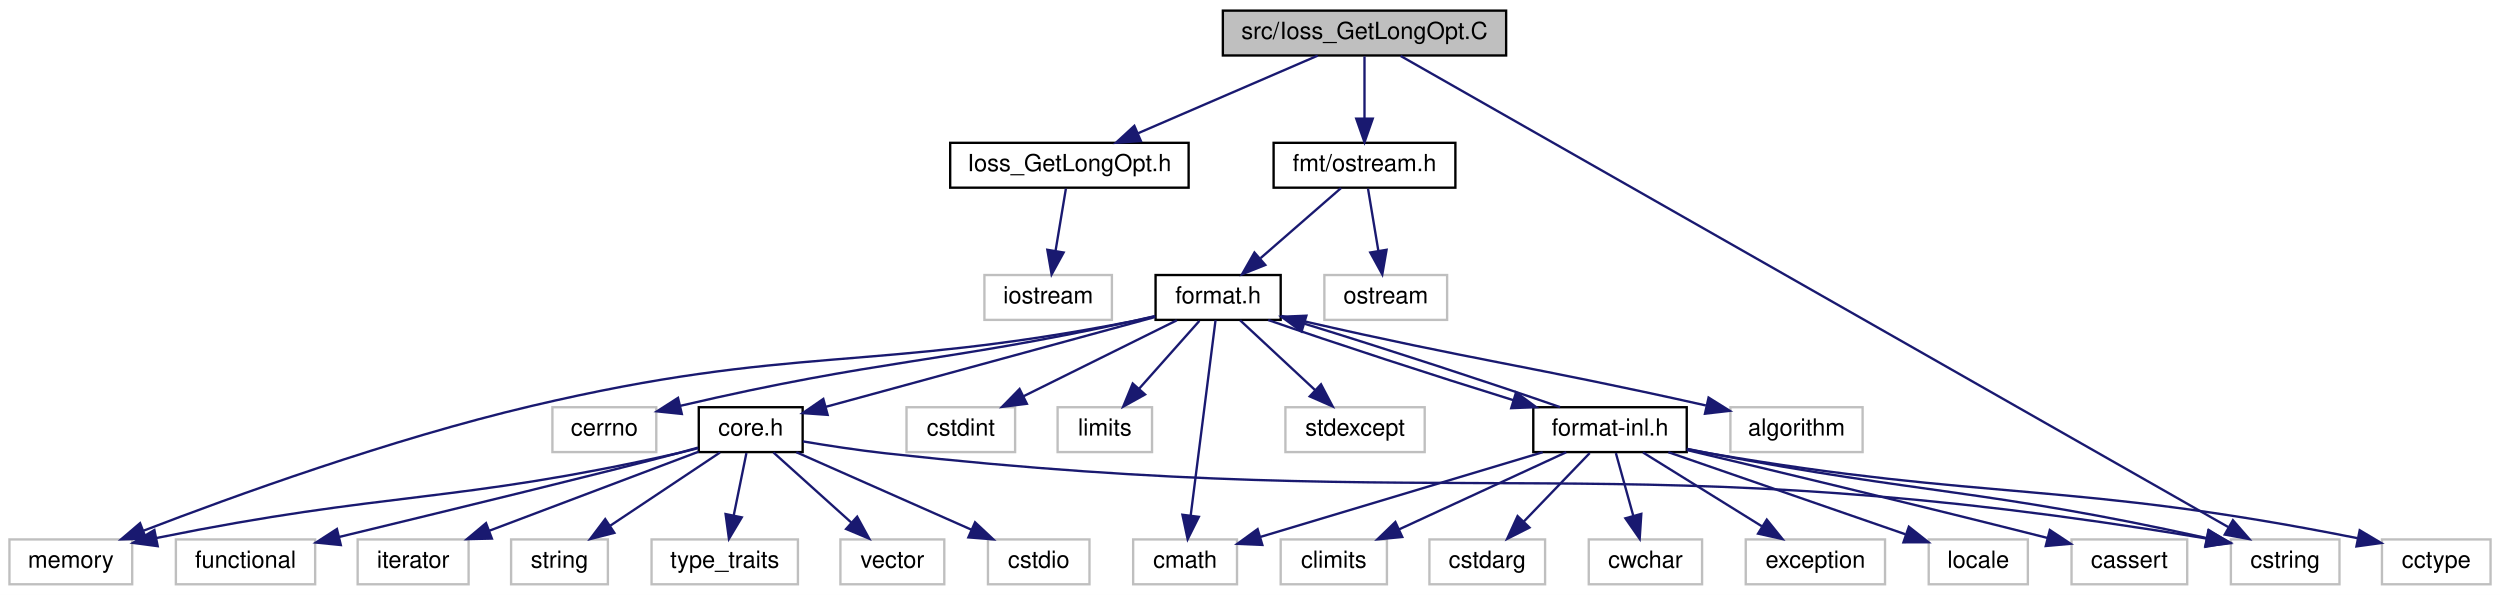
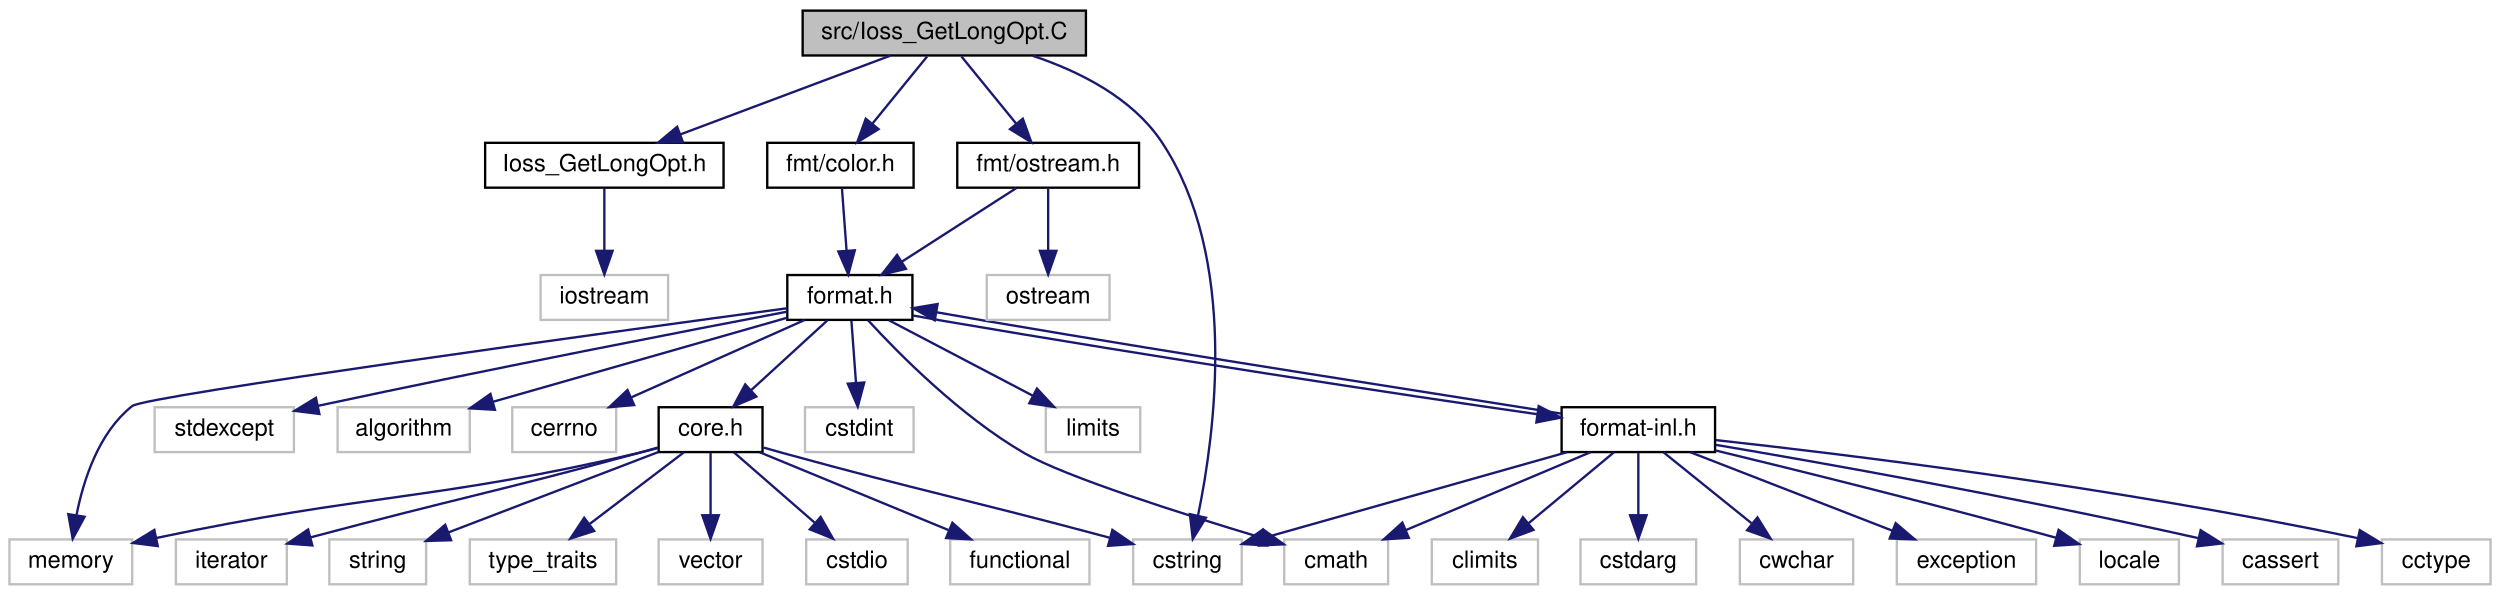
<svg xmlns="http://www.w3.org/2000/svg" xmlns:xlink="http://www.w3.org/1999/xlink" width="1059pt" height="252pt" viewBox="0.00 0.00 1059.00 252.00">
  <g id="graph0" class="graph" transform="scale(1 1) rotate(0) translate(4 248)">
    <polygon fill="white" stroke="transparent" points="-4,4 -4,-248 1055,-248 1055,4 -4,4" />
    <g id="node1" class="node">
      <g id="a_node1">
        <a xlink:title=" ">
-           <polygon fill="#bfbfbf" stroke="black" points="514,-224.5 514,-243.5 634,-243.5 634,-224.5 514,-224.5" />
-           <text text-anchor="middle" x="574" y="-231.5" font-family="Helvetica,sans-Serif" font-size="10.00">src/Ioss_GetLongOpt.C</text>
+           <polygon fill="#bfbfbf" stroke="black" points="336,-224.5 336,-243.5 456,-243.5 456,-224.5 336,-224.5" />
+           <text text-anchor="middle" x="396" y="-231.5" font-family="Helvetica,sans-Serif" font-size="10.00">src/Ioss_GetLongOpt.C</text>
        </a>
      </g>
    </g>
    <g id="node2" class="node">
      <g id="a_node2">
        <a xlink:href="Ioss__GetLongOpt_8h.html" target="_top" xlink:title=" ">
-           <polygon fill="white" stroke="black" points="398.5,-168.5 398.5,-187.5 499.5,-187.5 499.5,-168.5 398.5,-168.5" />
-           <text text-anchor="middle" x="449" y="-175.5" font-family="Helvetica,sans-Serif" font-size="10.00">Ioss_GetLongOpt.h</text>
+           <polygon fill="white" stroke="black" points="201.5,-168.5 201.5,-187.5 302.5,-187.5 302.5,-168.5 201.5,-168.5" />
+           <text text-anchor="middle" x="252" y="-175.5" font-family="Helvetica,sans-Serif" font-size="10.00">Ioss_GetLongOpt.h</text>
        </a>
      </g>
    </g>
    <g id="edge1" class="edge">
-       <path fill="none" stroke="midnightblue" d="M554.19,-224.44C533.71,-215.6 501.52,-201.69 478.14,-191.59" />
-       <polygon fill="midnightblue" stroke="midnightblue" points="479.28,-188.27 468.71,-187.52 476.51,-194.7 479.28,-188.27" />
+       <path fill="none" stroke="midnightblue" d="M373.18,-224.44C349.17,-215.44 311.17,-201.19 284.13,-191.05" />
+       <polygon fill="midnightblue" stroke="midnightblue" points="285.3,-187.75 274.71,-187.52 282.84,-194.3 285.3,-187.75" />
    </g>
    <g id="node4" class="node">
      <g id="a_node4">
        <a xlink:title=" ">
-           <polygon fill="white" stroke="#bfbfbf" points="941,-0.5 941,-19.5 987,-19.5 987,-0.5 941,-0.5" />
-           <text text-anchor="middle" x="964" y="-7.5" font-family="Helvetica,sans-Serif" font-size="10.00">cstring</text>
+           <polygon fill="white" stroke="#bfbfbf" points="476,-0.5 476,-19.5 522,-19.5 522,-0.5 476,-0.5" />
+           <text text-anchor="middle" x="499" y="-7.5" font-family="Helvetica,sans-Serif" font-size="10.00">cstring</text>
        </a>
      </g>
    </g>
    <g id="edge3" class="edge">
-       <path fill="none" stroke="midnightblue" d="M589.29,-224.3C649,-190.31 866.75,-66.36 939.87,-24.74" />
-       <polygon fill="midnightblue" stroke="midnightblue" points="941.86,-27.63 948.82,-19.64 938.4,-21.55 941.86,-27.63" />
+       <path fill="none" stroke="midnightblue" d="M433.45,-224.38C453.07,-217.82 475.55,-206.63 488,-188 520.73,-139.01 510.67,-64.35 503.51,-29.78" />
+       <polygon fill="midnightblue" stroke="midnightblue" points="506.85,-28.69 501.26,-19.69 500.02,-30.21 506.85,-28.69" />
    </g>
    <g id="node5" class="node">
      <g id="a_node5">
+         <a xlink:href="color_8h.html" target="_top" xlink:title=" ">
+           <polygon fill="white" stroke="black" points="321,-168.5 321,-187.5 383,-187.5 383,-168.5 321,-168.5" />
+           <text text-anchor="middle" x="352" y="-175.5" font-family="Helvetica,sans-Serif" font-size="10.00">fmt/color.h</text>
+         </a>
+       </g>
+     </g>
+     <g id="edge4" class="edge">
+       <path fill="none" stroke="midnightblue" d="M388.73,-224.08C382.46,-216.38 373.21,-205.03 365.57,-195.65" />
+       <polygon fill="midnightblue" stroke="midnightblue" points="368.16,-193.29 359.13,-187.75 362.73,-197.71 368.16,-193.29" />
+     </g>
+     <g id="node29" class="node">
+       <g id="a_node29">
        <a xlink:href="ostream_8h.html" target="_top" xlink:title=" ">
-           <polygon fill="white" stroke="black" points="535.5,-168.5 535.5,-187.5 612.5,-187.5 612.5,-168.5 535.5,-168.5" />
-           <text text-anchor="middle" x="574" y="-175.5" font-family="Helvetica,sans-Serif" font-size="10.00">fmt/ostream.h</text>
-         </a>
-       </g>
-     </g>
-     <g id="edge4" class="edge">
-       <path fill="none" stroke="midnightblue" d="M574,-224.08C574,-217.01 574,-206.86 574,-197.99" />
-       <polygon fill="midnightblue" stroke="midnightblue" points="577.5,-197.75 574,-187.75 570.5,-197.75 577.5,-197.75" />
+           <polygon fill="white" stroke="black" points="401.5,-168.5 401.5,-187.5 478.5,-187.5 478.5,-168.5 401.5,-168.5" />
+           <text text-anchor="middle" x="440" y="-175.5" font-family="Helvetica,sans-Serif" font-size="10.00">fmt/ostream.h</text>
+         </a>
+       </g>
+     </g>
+     <g id="edge33" class="edge">
+       <path fill="none" stroke="midnightblue" d="M403.27,-224.08C409.54,-216.38 418.79,-205.03 426.43,-195.65" />
+       <polygon fill="midnightblue" stroke="midnightblue" points="429.27,-197.71 432.87,-187.75 423.84,-193.29 429.27,-197.71" />
    </g>
    <g id="node3" class="node">
      <g id="a_node3">
        <a xlink:title=" ">
-           <polygon fill="white" stroke="#bfbfbf" points="413,-112.5 413,-131.5 467,-131.5 467,-112.5 413,-112.5" />
-           <text text-anchor="middle" x="440" y="-119.5" font-family="Helvetica,sans-Serif" font-size="10.00">iostream</text>
+           <polygon fill="white" stroke="#bfbfbf" points="225,-112.5 225,-131.5 279,-131.5 279,-112.5 225,-112.5" />
+           <text text-anchor="middle" x="252" y="-119.5" font-family="Helvetica,sans-Serif" font-size="10.00">iostream</text>
        </a>
      </g>
    </g>
    <g id="edge2" class="edge">
-       <path fill="none" stroke="midnightblue" d="M447.51,-168.08C446.32,-160.93 444.61,-150.64 443.12,-141.69" />
-       <polygon fill="midnightblue" stroke="midnightblue" points="446.55,-141.04 441.46,-131.75 439.65,-142.19 446.55,-141.04" />
+       <path fill="none" stroke="midnightblue" d="M252,-168.08C252,-161.01 252,-150.86 252,-141.99" />
+       <polygon fill="midnightblue" stroke="midnightblue" points="255.5,-141.75 252,-131.75 248.5,-141.75 255.5,-141.75" />
    </g>
    <g id="node6" class="node">
      <g id="a_node6">
-         <a xlink:title=" ">
-           <polygon fill="white" stroke="#bfbfbf" points="557,-112.5 557,-131.5 609,-131.5 609,-112.5 557,-112.5" />
-           <text text-anchor="middle" x="583" y="-119.5" font-family="Helvetica,sans-Serif" font-size="10.00">ostream</text>
+         <a xlink:href="format_8h.html" target="_top" xlink:title=" ">
+           <polygon fill="white" stroke="black" points="329.5,-112.5 329.5,-131.5 382.5,-131.5 382.5,-112.5 329.5,-112.5" />
+           <text text-anchor="middle" x="356" y="-119.5" font-family="Helvetica,sans-Serif" font-size="10.00">format.h</text>
        </a>
      </g>
    </g>
    <g id="edge5" class="edge">
-       <path fill="none" stroke="midnightblue" d="M575.49,-168.08C576.68,-160.93 578.39,-150.64 579.88,-141.69" />
-       <polygon fill="midnightblue" stroke="midnightblue" points="583.35,-142.19 581.54,-131.75 576.45,-141.04 583.35,-142.19" />
+       <path fill="none" stroke="midnightblue" d="M352.66,-168.08C353.18,-161.01 353.94,-150.86 354.59,-141.99" />
+       <polygon fill="midnightblue" stroke="midnightblue" points="358.1,-141.98 355.35,-131.75 351.12,-141.47 358.1,-141.98" />
    </g>
    <g id="node7" class="node">
      <g id="a_node7">
-         <a xlink:href="format_8h.html" target="_top" xlink:title=" ">
-           <polygon fill="white" stroke="black" points="485.5,-112.5 485.5,-131.5 538.5,-131.5 538.5,-112.5 485.5,-112.5" />
-           <text text-anchor="middle" x="512" y="-119.5" font-family="Helvetica,sans-Serif" font-size="10.00">format.h</text>
+         <a xlink:title=" ">
+           <polygon fill="white" stroke="#bfbfbf" points="139,-56.5 139,-75.5 195,-75.5 195,-56.5 139,-56.5" />
+           <text text-anchor="middle" x="167" y="-63.5" font-family="Helvetica,sans-Serif" font-size="10.00">algorithm</text>
        </a>
      </g>
    </g>
    <g id="edge6" class="edge">
-       <path fill="none" stroke="midnightblue" d="M564.04,-168.32C554.87,-160.34 541.06,-148.31 529.97,-138.65" />
-       <polygon fill="midnightblue" stroke="midnightblue" points="531.98,-135.76 522.14,-131.83 527.38,-141.04 531.98,-135.76" />
+       <path fill="none" stroke="midnightblue" d="M329.32,-113.38C296.86,-104.1 241.84,-88.38 204.97,-77.85" />
+       <polygon fill="midnightblue" stroke="midnightblue" points="205.66,-74.41 195.08,-75.02 203.74,-81.14 205.66,-74.41" />
    </g>
    <g id="node8" class="node">
      <g id="a_node8">
        <a xlink:title=" ">
-           <polygon fill="white" stroke="#bfbfbf" points="729,-56.5 729,-75.5 785,-75.5 785,-56.5 729,-56.5" />
-           <text text-anchor="middle" x="757" y="-63.5" font-family="Helvetica,sans-Serif" font-size="10.00">algorithm</text>
+           <polygon fill="white" stroke="#bfbfbf" points="213,-56.5 213,-75.5 257,-75.5 257,-56.5 213,-56.5" />
+           <text text-anchor="middle" x="235" y="-63.5" font-family="Helvetica,sans-Serif" font-size="10.00">cerrno</text>
        </a>
      </g>
    </g>
    <g id="edge7" class="edge">
-       <path fill="none" stroke="midnightblue" d="M538.71,-114.2C541.84,-113.44 544.99,-112.69 548,-112 621,-95.24 642.11,-93.37 718.61,-76.25" />
-       <polygon fill="midnightblue" stroke="midnightblue" points="719.75,-79.59 728.74,-73.97 718.22,-72.76 719.75,-79.59" />
+       <path fill="none" stroke="midnightblue" d="M336.83,-112.44C317.09,-103.64 286.11,-89.81 263.51,-79.72" />
+       <polygon fill="midnightblue" stroke="midnightblue" points="264.64,-76.4 254.08,-75.52 261.79,-82.79 264.64,-76.4" />
    </g>
    <g id="node9" class="node">
      <g id="a_node9">
        <a xlink:title=" ">
-           <polygon fill="white" stroke="#bfbfbf" points="230,-56.5 230,-75.5 274,-75.5 274,-56.5 230,-56.5" />
-           <text text-anchor="middle" x="252" y="-63.5" font-family="Helvetica,sans-Serif" font-size="10.00">cerrno</text>
+           <polygon fill="white" stroke="#bfbfbf" points="540,-0.5 540,-19.5 584,-19.5 584,-0.5 540,-0.5" />
+           <text text-anchor="middle" x="562" y="-7.5" font-family="Helvetica,sans-Serif" font-size="10.00">cmath</text>
        </a>
      </g>
    </g>
    <g id="edge8" class="edge">
-       <path fill="none" stroke="midnightblue" d="M485.31,-114.14C482.18,-113.39 479.02,-112.66 476,-112 393.83,-94.08 369.62,-96.02 284.16,-76.09" />
-       <polygon fill="midnightblue" stroke="midnightblue" points="284.82,-72.65 274.28,-73.75 283.21,-79.46 284.82,-72.65" />
+       <path fill="none" stroke="midnightblue" d="M363.81,-112.21C376.45,-98.44 402.77,-71.76 430,-56 447.23,-46.03 496.82,-30.29 530.06,-20.32" />
+       <polygon fill="midnightblue" stroke="midnightblue" points="531.21,-23.63 539.8,-17.42 529.22,-16.92 531.21,-23.63" />
    </g>
    <g id="node10" class="node">
      <g id="a_node10">
        <a xlink:title=" ">
-           <polygon fill="white" stroke="#bfbfbf" points="476,-0.5 476,-19.5 520,-19.5 520,-0.5 476,-0.5" />
-           <text text-anchor="middle" x="498" y="-7.5" font-family="Helvetica,sans-Serif" font-size="10.00">cmath</text>
+           <polygon fill="white" stroke="#bfbfbf" points="337,-56.5 337,-75.5 383,-75.5 383,-56.5 337,-56.5" />
+           <text text-anchor="middle" x="360" y="-63.5" font-family="Helvetica,sans-Serif" font-size="10.00">cstdint</text>
        </a>
      </g>
    </g>
    <g id="edge9" class="edge">
-       <path fill="none" stroke="midnightblue" d="M510.9,-112.37C508.64,-94.62 503.43,-53.67 500.37,-29.6" />
-       <polygon fill="midnightblue" stroke="midnightblue" points="503.83,-29.07 499.09,-19.59 496.88,-29.95 503.83,-29.07" />
+       <path fill="none" stroke="midnightblue" d="M356.66,-112.08C357.18,-105.01 357.94,-94.86 358.59,-85.99" />
+       <polygon fill="midnightblue" stroke="midnightblue" points="362.1,-85.98 359.35,-75.75 355.12,-85.47 362.1,-85.98" />
    </g>
    <g id="node11" class="node">
      <g id="a_node11">
        <a xlink:title=" ">
-           <polygon fill="white" stroke="#bfbfbf" points="380,-56.5 380,-75.5 426,-75.5 426,-56.5 380,-56.5" />
-           <text text-anchor="middle" x="403" y="-63.5" font-family="Helvetica,sans-Serif" font-size="10.00">cstdint</text>
+           <polygon fill="white" stroke="#bfbfbf" points="439,-56.5 439,-75.5 479,-75.5 479,-56.5 439,-56.5" />
+           <text text-anchor="middle" x="459" y="-63.5" font-family="Helvetica,sans-Serif" font-size="10.00">limits</text>
        </a>
      </g>
    </g>
    <g id="edge10" class="edge">
-       <path fill="none" stroke="midnightblue" d="M494.49,-112.32C476.93,-103.62 449.67,-90.12 429.47,-80.11" />
-       <polygon fill="midnightblue" stroke="midnightblue" points="430.98,-76.96 420.47,-75.65 427.88,-83.23 430.98,-76.96" />
+       <path fill="none" stroke="midnightblue" d="M372.55,-112.32C388.99,-103.7 414.43,-90.36 433.47,-80.39" />
+       <polygon fill="midnightblue" stroke="midnightblue" points="435.26,-83.4 442.49,-75.65 432.01,-77.2 435.26,-83.4" />
    </g>
    <g id="node12" class="node">
      <g id="a_node12">
        <a xlink:title=" ">
-           <polygon fill="white" stroke="#bfbfbf" points="444,-56.5 444,-75.5 484,-75.5 484,-56.5 444,-56.5" />
-           <text text-anchor="middle" x="464" y="-63.5" font-family="Helvetica,sans-Serif" font-size="10.00">limits</text>
+           <polygon fill="white" stroke="#bfbfbf" points="0,-0.5 0,-19.5 52,-19.5 52,-0.5 0,-0.5" />
+           <text text-anchor="middle" x="26" y="-7.5" font-family="Helvetica,sans-Serif" font-size="10.00">memory</text>
        </a>
      </g>
    </g>
    <g id="edge11" class="edge">
-       <path fill="none" stroke="midnightblue" d="M504.07,-112.08C497.15,-104.3 486.93,-92.8 478.55,-83.37" />
-       <polygon fill="midnightblue" stroke="midnightblue" points="481.04,-80.9 471.78,-75.75 475.81,-85.55 481.04,-80.9" />
+       <path fill="none" stroke="midnightblue" d="M329.31,-117.41C256.15,-107.51 57.46,-80.32 52,-76 37.86,-64.83 31.38,-44.81 28.43,-29.93" />
+       <polygon fill="midnightblue" stroke="midnightblue" points="31.84,-29.09 26.79,-19.78 24.93,-30.21 31.84,-29.09" />
    </g>
    <g id="node13" class="node">
      <g id="a_node13">
        <a xlink:title=" ">
-           <polygon fill="white" stroke="#bfbfbf" points="0,-0.5 0,-19.5 52,-19.5 52,-0.5 0,-0.5" />
-           <text text-anchor="middle" x="26" y="-7.5" font-family="Helvetica,sans-Serif" font-size="10.00">memory</text>
+           <polygon fill="white" stroke="#bfbfbf" points="61.5,-56.5 61.5,-75.5 120.5,-75.5 120.5,-56.5 61.5,-56.5" />
+           <text text-anchor="middle" x="91" y="-63.5" font-family="Helvetica,sans-Serif" font-size="10.00">stdexcept</text>
        </a>
      </g>
    </g>
    <g id="edge12" class="edge">
-       <path fill="none" stroke="midnightblue" d="M485.33,-114C482.2,-113.28 479.04,-112.59 476,-112 363.66,-90.09 332.42,-102.21 221,-76 161.69,-62.05 94.75,-37.79 56.74,-23.18" />
-       <polygon fill="midnightblue" stroke="midnightblue" points="57.86,-19.86 47.27,-19.51 55.33,-26.39 57.86,-19.86" />
+       <path fill="none" stroke="midnightblue" d="M329.16,-115.93C288.51,-108.19 208.67,-92.76 130.77,-76.11" />
+       <polygon fill="midnightblue" stroke="midnightblue" points="131.3,-72.65 120.79,-73.97 129.83,-79.49 131.3,-72.65" />
    </g>
    <g id="node14" class="node">
      <g id="a_node14">
-         <a xlink:title=" ">
-           <polygon fill="white" stroke="#bfbfbf" points="540.5,-56.5 540.5,-75.5 599.5,-75.5 599.5,-56.5 540.5,-56.5" />
-           <text text-anchor="middle" x="570" y="-63.5" font-family="Helvetica,sans-Serif" font-size="10.00">stdexcept</text>
+         <a xlink:href="core_8h.html" target="_top" xlink:title=" ">
+           <polygon fill="white" stroke="black" points="275,-56.5 275,-75.5 319,-75.5 319,-56.5 275,-56.5" />
+           <text text-anchor="middle" x="297" y="-63.5" font-family="Helvetica,sans-Serif" font-size="10.00">core.h</text>
        </a>
      </g>
    </g>
    <g id="edge13" class="edge">
-       <path fill="none" stroke="midnightblue" d="M521.32,-112.32C529.89,-104.34 542.81,-92.31 553.19,-82.65" />
-       <polygon fill="midnightblue" stroke="midnightblue" points="555.58,-85.21 560.51,-75.83 550.81,-80.09 555.58,-85.21" />
+       <path fill="none" stroke="midnightblue" d="M346.52,-112.32C337.8,-104.34 324.66,-92.31 314.1,-82.65" />
+       <polygon fill="midnightblue" stroke="midnightblue" points="316.39,-80 306.65,-75.83 311.67,-85.17 316.39,-80" />
+     </g>
+     <g id="node21" class="node">
+       <g id="a_node21">
+         <a xlink:href="format-inl_8h.html" target="_top" xlink:title=" ">
+           <polygon fill="white" stroke="black" points="657.5,-56.5 657.5,-75.5 722.5,-75.5 722.5,-56.5 657.5,-56.5" />
+           <text text-anchor="middle" x="690" y="-63.5" font-family="Helvetica,sans-Serif" font-size="10.00">format-inl.h</text>
+         </a>
+       </g>
+     </g>
+     <g id="edge22" class="edge">
+       <path fill="none" stroke="midnightblue" d="M382.65,-114.36C387.09,-113.55 391.65,-112.74 396,-112 484.78,-96.84 589.45,-80.78 647,-72.56" />
+       <polygon fill="midnightblue" stroke="midnightblue" points="647.78,-75.98 657.19,-71.12 646.8,-69.05 647.78,-75.98" />
+     </g>
+     <g id="edge15" class="edge">
+       <path fill="none" stroke="midnightblue" d="M319.33,-58.43C322.24,-57.6 325.19,-56.77 328,-56 386.53,-39.93 403.73,-36.91 465.99,-20.23" />
+       <polygon fill="midnightblue" stroke="midnightblue" points="467.2,-23.53 475.94,-17.55 465.38,-16.77 467.2,-23.53" />
+     </g>
+     <g id="edge18" class="edge">
+       <path fill="none" stroke="midnightblue" d="M274.73,-58.22C271.8,-57.42 268.84,-56.66 266,-56 178.97,-35.79 153.17,-39.26 62.23,-20.12" />
+       <polygon fill="midnightblue" stroke="midnightblue" points="62.83,-16.67 52.32,-18 61.37,-23.52 62.83,-16.67" />
    </g>
    <g id="node15" class="node">
      <g id="a_node15">
-         <a xlink:href="core_8h.html" target="_top" xlink:title=" ">
-           <polygon fill="white" stroke="black" points="292,-56.5 292,-75.5 336,-75.5 336,-56.5 292,-56.5" />
-           <text text-anchor="middle" x="314" y="-63.5" font-family="Helvetica,sans-Serif" font-size="10.00">core.h</text>
+         <a xlink:title=" ">
+           <polygon fill="white" stroke="#bfbfbf" points="337.5,-0.5 337.5,-19.5 380.5,-19.5 380.5,-0.5 337.5,-0.5" />
+           <text text-anchor="middle" x="359" y="-7.5" font-family="Helvetica,sans-Serif" font-size="10.00">cstdio</text>
        </a>
      </g>
    </g>
    <g id="edge14" class="edge">
-       <path fill="none" stroke="midnightblue" d="M485.3,-113.72C449.06,-103.83 384.4,-86.2 345.73,-75.65" />
-       <polygon fill="midnightblue" stroke="midnightblue" points="346.59,-72.26 336.02,-73.01 344.75,-79.01 346.59,-72.26" />
+       <path fill="none" stroke="midnightblue" d="M306.96,-56.32C316.13,-48.34 329.94,-36.31 341.03,-26.65" />
+       <polygon fill="midnightblue" stroke="midnightblue" points="343.62,-29.04 348.86,-19.83 339.02,-23.76 343.62,-29.04" />
+     </g>
+     <g id="node16" class="node">
+       <g id="a_node16">
+         <a xlink:title=" ">
+           <polygon fill="white" stroke="#bfbfbf" points="398.5,-0.5 398.5,-19.5 457.5,-19.5 457.5,-0.5 398.5,-0.5" />
+           <text text-anchor="middle" x="428" y="-7.5" font-family="Helvetica,sans-Serif" font-size="10.00">functional</text>
+         </a>
+       </g>
+     </g>
+     <g id="edge16" class="edge">
+       <path fill="none" stroke="midnightblue" d="M317.76,-56.44C339.32,-47.56 373.26,-33.56 397.79,-23.45" />
+       <polygon fill="midnightblue" stroke="midnightblue" points="399.43,-26.56 407.34,-19.52 396.76,-20.09 399.43,-26.56" />
+     </g>
+     <g id="node17" class="node">
+       <g id="a_node17">
+         <a xlink:title=" ">
+           <polygon fill="white" stroke="#bfbfbf" points="70.5,-0.5 70.5,-19.5 117.5,-19.5 117.5,-0.5 70.5,-0.5" />
+           <text text-anchor="middle" x="94" y="-7.5" font-family="Helvetica,sans-Serif" font-size="10.00">iterator</text>
+         </a>
+       </g>
+     </g>
+     <g id="edge17" class="edge">
+       <path fill="none" stroke="midnightblue" d="M274.67,-58.43C271.76,-57.6 268.81,-56.77 266,-56 207.06,-39.87 189.71,-36.96 127.67,-20.4" />
+       <polygon fill="midnightblue" stroke="midnightblue" points="128.31,-16.95 117.75,-17.74 126.5,-23.72 128.31,-16.95" />
+     </g>
+     <g id="node18" class="node">
+       <g id="a_node18">
+         <a xlink:title=" ">
+           <polygon fill="white" stroke="#bfbfbf" points="135.5,-0.5 135.5,-19.5 176.5,-19.5 176.5,-0.5 135.5,-0.5" />
+           <text text-anchor="middle" x="156" y="-7.5" font-family="Helvetica,sans-Serif" font-size="10.00">string</text>
+         </a>
+       </g>
+     </g>
+     <g id="edge19" class="edge">
+       <path fill="none" stroke="midnightblue" d="M274.97,-56.56C251.07,-47.41 212.76,-32.74 186.1,-22.53" />
+       <polygon fill="midnightblue" stroke="midnightblue" points="187.09,-19.16 176.5,-18.85 184.59,-25.7 187.09,-19.16" />
+     </g>
+     <g id="node19" class="node">
+       <g id="a_node19">
+         <a xlink:title=" ">
+           <polygon fill="white" stroke="#bfbfbf" points="195,-0.5 195,-19.5 257,-19.5 257,-0.5 195,-0.5" />
+           <text text-anchor="middle" x="226" y="-7.5" font-family="Helvetica,sans-Serif" font-size="10.00">type_traits</text>
+         </a>
+       </g>
+     </g>
+     <g id="edge20" class="edge">
+       <path fill="none" stroke="midnightblue" d="M285.59,-56.32C274.89,-48.18 258.66,-35.84 245.84,-26.09" />
+       <polygon fill="midnightblue" stroke="midnightblue" points="247.69,-23.1 237.61,-19.83 243.46,-28.67 247.69,-23.1" />
+     </g>
+     <g id="node20" class="node">
+       <g id="a_node20">
+         <a xlink:title=" ">
+           <polygon fill="white" stroke="#bfbfbf" points="275,-0.5 275,-19.5 319,-19.5 319,-0.5 275,-0.5" />
+           <text text-anchor="middle" x="297" y="-7.5" font-family="Helvetica,sans-Serif" font-size="10.00">vector</text>
+         </a>
+       </g>
+     </g>
+     <g id="edge21" class="edge">
+       <path fill="none" stroke="midnightblue" d="M297,-56.08C297,-49.01 297,-38.86 297,-29.99" />
+       <polygon fill="midnightblue" stroke="midnightblue" points="300.5,-29.75 297,-19.75 293.5,-29.75 300.5,-29.75" />
+     </g>
+     <g id="edge28" class="edge">
+       <path fill="none" stroke="midnightblue" d="M659.74,-56.44C624.98,-46.62 568.15,-30.55 532.21,-20.39" />
+       <polygon fill="midnightblue" stroke="midnightblue" points="532.79,-16.92 522.21,-17.56 530.88,-23.65 532.79,-16.92" />
+     </g>
+     <g id="edge32" class="edge">
+       <path fill="none" stroke="midnightblue" d="M657.2,-72.81C605.35,-81.1 501.89,-96.99 414,-112 407.24,-113.15 399.97,-114.46 392.88,-115.7" />
+       <polygon fill="midnightblue" stroke="midnightblue" points="391.97,-112.31 382.71,-117.47 393.16,-119.21 391.97,-112.31" />
+     </g>
+     <g id="edge26" class="edge">
+       <path fill="none" stroke="midnightblue" d="M669.72,-56.44C648.65,-47.56 615.48,-33.56 591.51,-23.45" />
+       <polygon fill="midnightblue" stroke="midnightblue" points="592.76,-20.18 582.19,-19.52 590.04,-26.63 592.76,-20.18" />
    </g>
    <g id="node22" class="node">
      <g id="a_node22">
-         <a xlink:href="format-inl_8h.html" target="_top" xlink:title=" ">
-           <polygon fill="white" stroke="black" points="645.5,-56.5 645.5,-75.5 710.5,-75.5 710.5,-56.5 645.5,-56.5" />
-           <text text-anchor="middle" x="678" y="-63.5" font-family="Helvetica,sans-Serif" font-size="10.00">format-inl.h</text>
+         <a xlink:title=" ">
+           <polygon fill="white" stroke="#bfbfbf" points="937.5,-0.5 937.5,-19.5 986.5,-19.5 986.5,-0.5 937.5,-0.5" />
+           <text text-anchor="middle" x="962" y="-7.5" font-family="Helvetica,sans-Serif" font-size="10.00">cassert</text>
        </a>
      </g>
    </g>
    <g id="edge23" class="edge">
-       <path fill="none" stroke="midnightblue" d="M533.21,-112.44C559.37,-103.28 604.05,-88.69 636.94,-78.52" />
-       <polygon fill="midnightblue" stroke="midnightblue" points="638.2,-81.79 646.74,-75.52 636.15,-75.1 638.2,-81.79" />
-     </g>
-     <g id="edge16" class="edge">
-       <path fill="none" stroke="midnightblue" d="M336.13,-61.02C346.66,-59.25 359.45,-57.28 371,-56 616.05,-28.85 683.94,-61.18 930.72,-19.86" />
-       <polygon fill="midnightblue" stroke="midnightblue" points="931.44,-23.29 940.71,-18.16 930.27,-16.38 931.44,-23.29" />
-     </g>
-     <g id="edge19" class="edge">
-       <path fill="none" stroke="midnightblue" d="M291.73,-58.18C288.81,-57.39 285.84,-56.64 283,-56 188.63,-34.73 160.63,-40.08 62.37,-20.12" />
-       <polygon fill="midnightblue" stroke="midnightblue" points="62.81,-16.64 52.31,-18.04 61.4,-23.49 62.81,-16.64" />
-     </g>
-     <g id="node16" class="node">
-       <g id="a_node16">
-         <a xlink:title=" ">
-           <polygon fill="white" stroke="#bfbfbf" points="414.5,-0.5 414.5,-19.5 457.5,-19.5 457.5,-0.5 414.5,-0.5" />
-           <text text-anchor="middle" x="436" y="-7.5" font-family="Helvetica,sans-Serif" font-size="10.00">cstdio</text>
-         </a>
-       </g>
-     </g>
-     <g id="edge15" class="edge">
-       <path fill="none" stroke="midnightblue" d="M333.33,-56.44C353.32,-47.6 384.74,-33.69 407.56,-23.59" />
-       <polygon fill="midnightblue" stroke="midnightblue" points="409.03,-26.76 416.76,-19.52 406.2,-20.36 409.03,-26.76" />
-     </g>
-     <g id="node17" class="node">
-       <g id="a_node17">
-         <a xlink:title=" ">
-           <polygon fill="white" stroke="#bfbfbf" points="70.5,-0.5 70.5,-19.5 129.5,-19.5 129.5,-0.5 70.5,-0.5" />
-           <text text-anchor="middle" x="100" y="-7.5" font-family="Helvetica,sans-Serif" font-size="10.00">functional</text>
-         </a>
-       </g>
-     </g>
-     <g id="edge17" class="edge">
-       <path fill="none" stroke="midnightblue" d="M291.68,-58.4C288.77,-57.57 285.81,-56.75 283,-56 256.26,-48.84 184.93,-31.48 139.63,-20.54" />
-       <polygon fill="midnightblue" stroke="midnightblue" points="140.37,-17.12 129.82,-18.17 138.72,-23.92 140.37,-17.12" />
-     </g>
-     <g id="node18" class="node">
-       <g id="a_node18">
-         <a xlink:title=" ">
-           <polygon fill="white" stroke="#bfbfbf" points="147.5,-0.5 147.5,-19.5 194.5,-19.5 194.5,-0.5 147.5,-0.5" />
-           <text text-anchor="middle" x="171" y="-7.5" font-family="Helvetica,sans-Serif" font-size="10.00">iterator</text>
-         </a>
-       </g>
-     </g>
-     <g id="edge18" class="edge">
-       <path fill="none" stroke="midnightblue" d="M291.97,-56.68C268.25,-47.72 230.27,-33.38 203.2,-23.16" />
-       <polygon fill="midnightblue" stroke="midnightblue" points="204.36,-19.86 193.76,-19.6 201.88,-26.4 204.36,-19.86" />
-     </g>
-     <g id="node19" class="node">
-       <g id="a_node19">
-         <a xlink:title=" ">
-           <polygon fill="white" stroke="#bfbfbf" points="212.5,-0.5 212.5,-19.5 253.5,-19.5 253.5,-0.5 212.5,-0.5" />
-           <text text-anchor="middle" x="233" y="-7.5" font-family="Helvetica,sans-Serif" font-size="10.00">string</text>
-         </a>
-       </g>
-     </g>
-     <g id="edge20" class="edge">
-       <path fill="none" stroke="midnightblue" d="M300.99,-56.32C288.47,-47.98 269.32,-35.21 254.53,-25.35" />
-       <polygon fill="midnightblue" stroke="midnightblue" points="256.24,-22.29 245.98,-19.65 252.36,-28.11 256.24,-22.29" />
-     </g>
-     <g id="node20" class="node">
-       <g id="a_node20">
-         <a xlink:title=" ">
-           <polygon fill="white" stroke="#bfbfbf" points="272,-0.5 272,-19.5 334,-19.5 334,-0.5 272,-0.5" />
-           <text text-anchor="middle" x="303" y="-7.5" font-family="Helvetica,sans-Serif" font-size="10.00">type_traits</text>
-         </a>
-       </g>
-     </g>
-     <g id="edge21" class="edge">
-       <path fill="none" stroke="midnightblue" d="M312.18,-56.08C310.73,-48.93 308.63,-38.64 306.81,-29.69" />
-       <polygon fill="midnightblue" stroke="midnightblue" points="310.21,-28.85 304.78,-19.75 303.35,-30.25 310.21,-28.85" />
-     </g>
-     <g id="node21" class="node">
-       <g id="a_node21">
-         <a xlink:title=" ">
-           <polygon fill="white" stroke="#bfbfbf" points="352,-0.5 352,-19.5 396,-19.5 396,-0.5 352,-0.5" />
-           <text text-anchor="middle" x="374" y="-7.5" font-family="Helvetica,sans-Serif" font-size="10.00">vector</text>
-         </a>
-       </g>
-     </g>
-     <g id="edge22" class="edge">
-       <path fill="none" stroke="midnightblue" d="M323.64,-56.32C332.51,-48.34 345.87,-36.31 356.61,-26.65" />
-       <polygon fill="midnightblue" stroke="midnightblue" points="359.09,-29.13 364.18,-19.83 354.41,-23.92 359.09,-29.13" />
-     </g>
-     <g id="edge29" class="edge">
-       <path fill="none" stroke="midnightblue" d="M710.53,-57.89C713.73,-57.23 716.92,-56.59 720,-56 810.74,-38.58 837.03,-40.79 930.75,-20.09" />
-       <polygon fill="midnightblue" stroke="midnightblue" points="931.66,-23.47 940.65,-17.87 930.13,-16.64 931.66,-23.47" />
-     </g>
-     <g id="edge33" class="edge">
-       <path fill="none" stroke="midnightblue" d="M656.84,-75.54C629.49,-85.12 581.85,-100.65 548.62,-110.85" />
-       <polygon fill="midnightblue" stroke="midnightblue" points="547.35,-107.57 538.8,-113.83 549.39,-114.27 547.35,-107.57" />
-     </g>
-     <g id="edge27" class="edge">
-       <path fill="none" stroke="midnightblue" d="M649.48,-56.44C616.96,-46.69 563.92,-30.78 530.01,-20.6" />
-       <polygon fill="midnightblue" stroke="midnightblue" points="530.73,-17.17 520.15,-17.64 528.72,-23.87 530.73,-17.17" />
+       <path fill="none" stroke="midnightblue" d="M722.88,-59.55C767.05,-52.07 848.19,-37.73 927.06,-20.08" />
+       <polygon fill="midnightblue" stroke="midnightblue" points="928.19,-23.41 937.17,-17.79 926.64,-16.58 928.19,-23.41" />
    </g>
    <g id="node23" class="node">
      <g id="a_node23">
        <a xlink:title=" ">
-           <polygon fill="white" stroke="#bfbfbf" points="873.5,-0.5 873.5,-19.5 922.5,-19.5 922.5,-0.5 873.5,-0.5" />
-           <text text-anchor="middle" x="898" y="-7.5" font-family="Helvetica,sans-Serif" font-size="10.00">cassert</text>
+           <polygon fill="white" stroke="#bfbfbf" points="1005,-0.5 1005,-19.5 1051,-19.5 1051,-0.5 1005,-0.5" />
+           <text text-anchor="middle" x="1028" y="-7.5" font-family="Helvetica,sans-Serif" font-size="10.00">cctype</text>
        </a>
      </g>
    </g>
    <g id="edge24" class="edge">
-       <path fill="none" stroke="midnightblue" d="M710.64,-57.33C745.87,-49 803.85,-35.14 863.21,-20.16" />
-       <polygon fill="midnightblue" stroke="midnightblue" points="864.3,-23.49 873.13,-17.65 862.58,-16.71 864.3,-23.49" />
+       <path fill="none" stroke="midnightblue" d="M722.85,-61.57C777.39,-55.57 890.19,-41.89 994.59,-20.07" />
+       <polygon fill="midnightblue" stroke="midnightblue" points="995.61,-23.43 1004.67,-17.94 994.16,-16.59 995.61,-23.43" />
    </g>
    <g id="node24" class="node">
      <g id="a_node24">
        <a xlink:title=" ">
-           <polygon fill="white" stroke="#bfbfbf" points="1005,-0.5 1005,-19.5 1051,-19.5 1051,-0.5 1005,-0.5" />
-           <text text-anchor="middle" x="1028" y="-7.5" font-family="Helvetica,sans-Serif" font-size="10.00">cctype</text>
+           <polygon fill="white" stroke="#bfbfbf" points="602.5,-0.5 602.5,-19.5 647.5,-19.5 647.5,-0.5 602.5,-0.5" />
+           <text text-anchor="middle" x="625" y="-7.5" font-family="Helvetica,sans-Serif" font-size="10.00">climits</text>
        </a>
      </g>
    </g>
    <g id="edge25" class="edge">
-       <path fill="none" stroke="midnightblue" d="M710.51,-57.76C713.71,-57.13 716.91,-56.53 720,-56 838.7,-35.58 873.01,-44.32 994.6,-20.03" />
-       <polygon fill="midnightblue" stroke="midnightblue" points="995.57,-23.4 1004.68,-17.98 994.18,-16.54 995.57,-23.4" />
+       <path fill="none" stroke="midnightblue" d="M679.56,-56.32C669.85,-48.26 655.18,-36.08 643.5,-26.37" />
+       <polygon fill="midnightblue" stroke="midnightblue" points="645.56,-23.53 635.63,-19.83 641.09,-28.92 645.56,-23.53" />
    </g>
    <g id="node25" class="node">
      <g id="a_node25">
        <a xlink:title=" ">
-           <polygon fill="white" stroke="#bfbfbf" points="538.5,-0.5 538.5,-19.5 583.5,-19.5 583.5,-0.5 538.5,-0.5" />
-           <text text-anchor="middle" x="561" y="-7.5" font-family="Helvetica,sans-Serif" font-size="10.00">climits</text>
-         </a>
-       </g>
-     </g>
-     <g id="edge26" class="edge">
-       <path fill="none" stroke="midnightblue" d="M659.46,-56.44C640.38,-47.64 610.43,-33.81 588.56,-23.72" />
-       <polygon fill="midnightblue" stroke="midnightblue" points="590,-20.53 579.45,-19.52 587.07,-26.88 590,-20.53" />
+           <polygon fill="white" stroke="#bfbfbf" points="665.5,-0.5 665.5,-19.5 714.5,-19.5 714.5,-0.5 665.5,-0.5" />
+           <text text-anchor="middle" x="690" y="-7.5" font-family="Helvetica,sans-Serif" font-size="10.00">cstdarg</text>
+         </a>
+       </g>
+     </g>
+     <g id="edge27" class="edge">
+       <path fill="none" stroke="midnightblue" d="M690,-56.08C690,-49.01 690,-38.86 690,-29.99" />
+       <polygon fill="midnightblue" stroke="midnightblue" points="693.5,-29.75 690,-19.75 686.5,-29.75 693.5,-29.75" />
    </g>
    <g id="node26" class="node">
      <g id="a_node26">
        <a xlink:title=" ">
-           <polygon fill="white" stroke="#bfbfbf" points="601.5,-0.5 601.5,-19.5 650.5,-19.5 650.5,-0.5 601.5,-0.5" />
-           <text text-anchor="middle" x="626" y="-7.5" font-family="Helvetica,sans-Serif" font-size="10.00">cstdarg</text>
-         </a>
-       </g>
-     </g>
-     <g id="edge28" class="edge">
-       <path fill="none" stroke="midnightblue" d="M669.41,-56.08C661.84,-48.22 650.62,-36.57 641.49,-27.08" />
-       <polygon fill="midnightblue" stroke="midnightblue" points="643.88,-24.53 634.43,-19.75 638.84,-29.38 643.88,-24.53" />
+           <polygon fill="white" stroke="#bfbfbf" points="733,-0.5 733,-19.5 781,-19.5 781,-0.5 733,-0.5" />
+           <text text-anchor="middle" x="757" y="-7.5" font-family="Helvetica,sans-Serif" font-size="10.00">cwchar</text>
+         </a>
+       </g>
+     </g>
+     <g id="edge29" class="edge">
+       <path fill="none" stroke="midnightblue" d="M700.76,-56.32C710.77,-48.26 725.89,-36.08 737.93,-26.37" />
+       <polygon fill="midnightblue" stroke="midnightblue" points="740.45,-28.83 746.04,-19.83 736.06,-23.38 740.45,-28.83" />
    </g>
    <g id="node27" class="node">
      <g id="a_node27">
        <a xlink:title=" ">
-           <polygon fill="white" stroke="#bfbfbf" points="669,-0.5 669,-19.5 717,-19.5 717,-0.5 669,-0.5" />
-           <text text-anchor="middle" x="693" y="-7.5" font-family="Helvetica,sans-Serif" font-size="10.00">cwchar</text>
+           <polygon fill="white" stroke="#bfbfbf" points="799.5,-0.5 799.5,-19.5 858.5,-19.5 858.5,-0.5 799.5,-0.5" />
+           <text text-anchor="middle" x="829" y="-7.5" font-family="Helvetica,sans-Serif" font-size="10.00">exception</text>
        </a>
      </g>
    </g>
    <g id="edge30" class="edge">
-       <path fill="none" stroke="midnightblue" d="M680.48,-56.08C682.49,-48.85 685.39,-38.41 687.89,-29.4" />
-       <polygon fill="midnightblue" stroke="midnightblue" points="691.26,-30.32 690.57,-19.75 684.52,-28.45 691.26,-30.32" />
+       <path fill="none" stroke="midnightblue" d="M712.02,-56.44C735.1,-47.48 771.56,-33.31 797.64,-23.18" />
+       <polygon fill="midnightblue" stroke="midnightblue" points="799.02,-26.4 807.08,-19.52 796.49,-19.88 799.02,-26.4" />
    </g>
    <g id="node28" class="node">
      <g id="a_node28">
        <a xlink:title=" ">
-           <polygon fill="white" stroke="#bfbfbf" points="735.5,-0.5 735.5,-19.5 794.5,-19.5 794.5,-0.5 735.5,-0.5" />
-           <text text-anchor="middle" x="765" y="-7.5" font-family="Helvetica,sans-Serif" font-size="10.00">exception</text>
+           <polygon fill="white" stroke="#bfbfbf" points="877,-0.5 877,-19.5 919,-19.5 919,-0.5 877,-0.5" />
+           <text text-anchor="middle" x="898" y="-7.5" font-family="Helvetica,sans-Serif" font-size="10.00">locale</text>
        </a>
      </g>
    </g>
    <g id="edge31" class="edge">
-       <path fill="none" stroke="midnightblue" d="M691.98,-56.32C705.55,-47.9 726.38,-34.97 742.32,-25.07" />
-       <polygon fill="midnightblue" stroke="midnightblue" points="744.41,-27.9 751.06,-19.65 740.71,-21.95 744.41,-27.9" />
-     </g>
-     <g id="node29" class="node">
-       <g id="a_node29">
-         <a xlink:title=" ">
-           <polygon fill="white" stroke="#bfbfbf" points="813,-0.5 813,-19.5 855,-19.5 855,-0.5 813,-0.5" />
-           <text text-anchor="middle" x="834" y="-7.5" font-family="Helvetica,sans-Serif" font-size="10.00">locale</text>
-         </a>
-       </g>
-     </g>
-     <g id="edge32" class="edge">
-       <path fill="none" stroke="midnightblue" d="M702.72,-56.44C729.92,-47.03 773.7,-31.87 803.13,-21.68" />
-       <polygon fill="midnightblue" stroke="midnightblue" points="804.59,-24.88 812.9,-18.3 802.3,-18.27 804.59,-24.88" />
+       <path fill="none" stroke="midnightblue" d="M722.59,-57.21C756.42,-49.04 811.07,-35.54 867.01,-20.19" />
+       <polygon fill="midnightblue" stroke="midnightblue" points="868.02,-23.54 876.73,-17.51 866.16,-16.79 868.02,-23.54" />
+     </g>
+     <g id="edge35" class="edge">
+       <path fill="none" stroke="midnightblue" d="M426.5,-168.32C413.4,-159.9 393.29,-146.97 377.89,-137.07" />
+       <polygon fill="midnightblue" stroke="midnightblue" points="379.77,-134.12 369.46,-131.65 375.98,-140.01 379.77,-134.12" />
+     </g>
+     <g id="node30" class="node">
+       <g id="a_node30">
+         <a xlink:title=" ">
+           <polygon fill="white" stroke="#bfbfbf" points="414,-112.5 414,-131.5 466,-131.5 466,-112.5 414,-112.5" />
+           <text text-anchor="middle" x="440" y="-119.5" font-family="Helvetica,sans-Serif" font-size="10.00">ostream</text>
+         </a>
+       </g>
+     </g>
+     <g id="edge34" class="edge">
+       <path fill="none" stroke="midnightblue" d="M440,-168.08C440,-161.01 440,-150.86 440,-141.99" />
+       <polygon fill="midnightblue" stroke="midnightblue" points="443.5,-141.75 440,-131.75 436.5,-141.75 443.5,-141.75" />
    </g>
  </g>
</svg>
